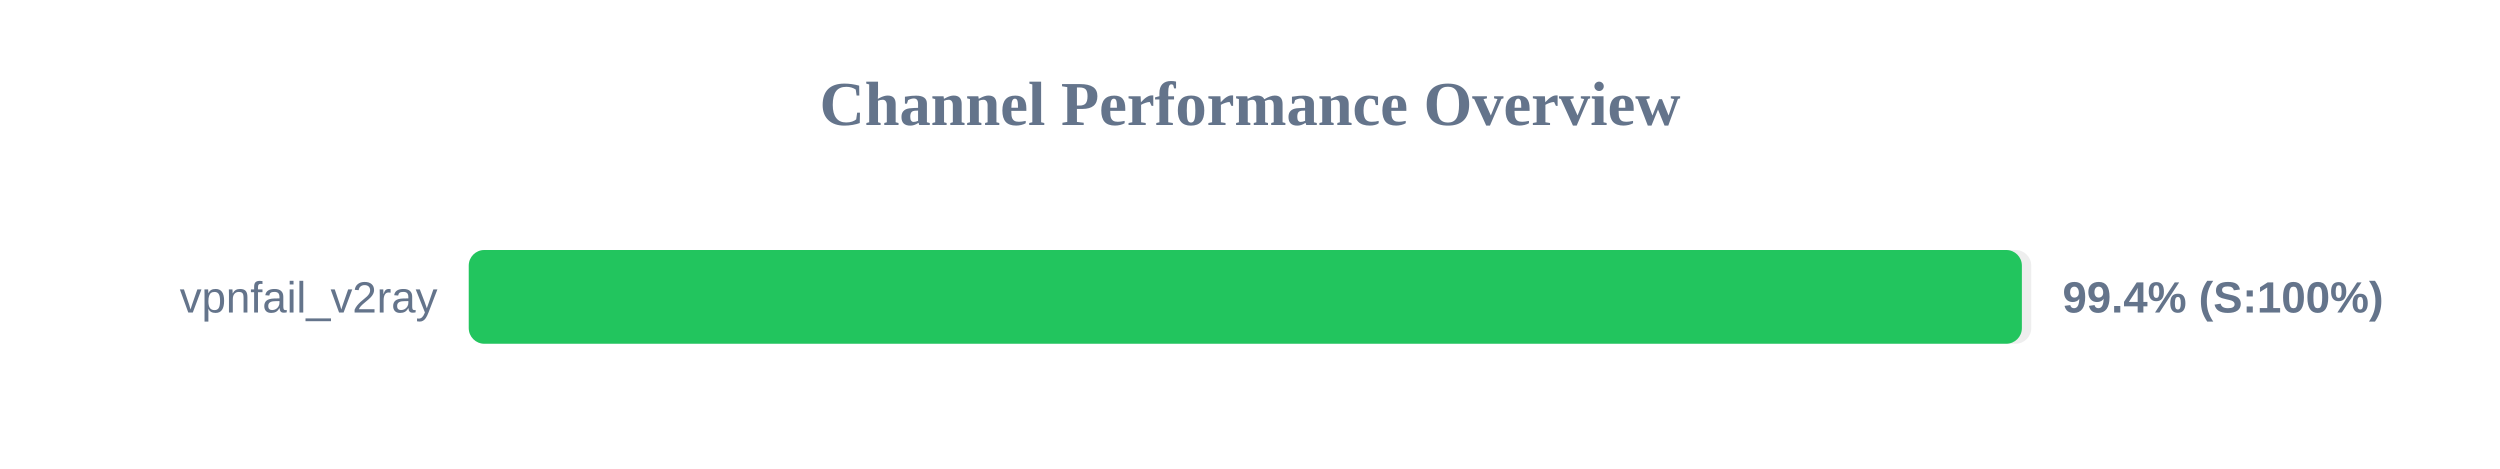
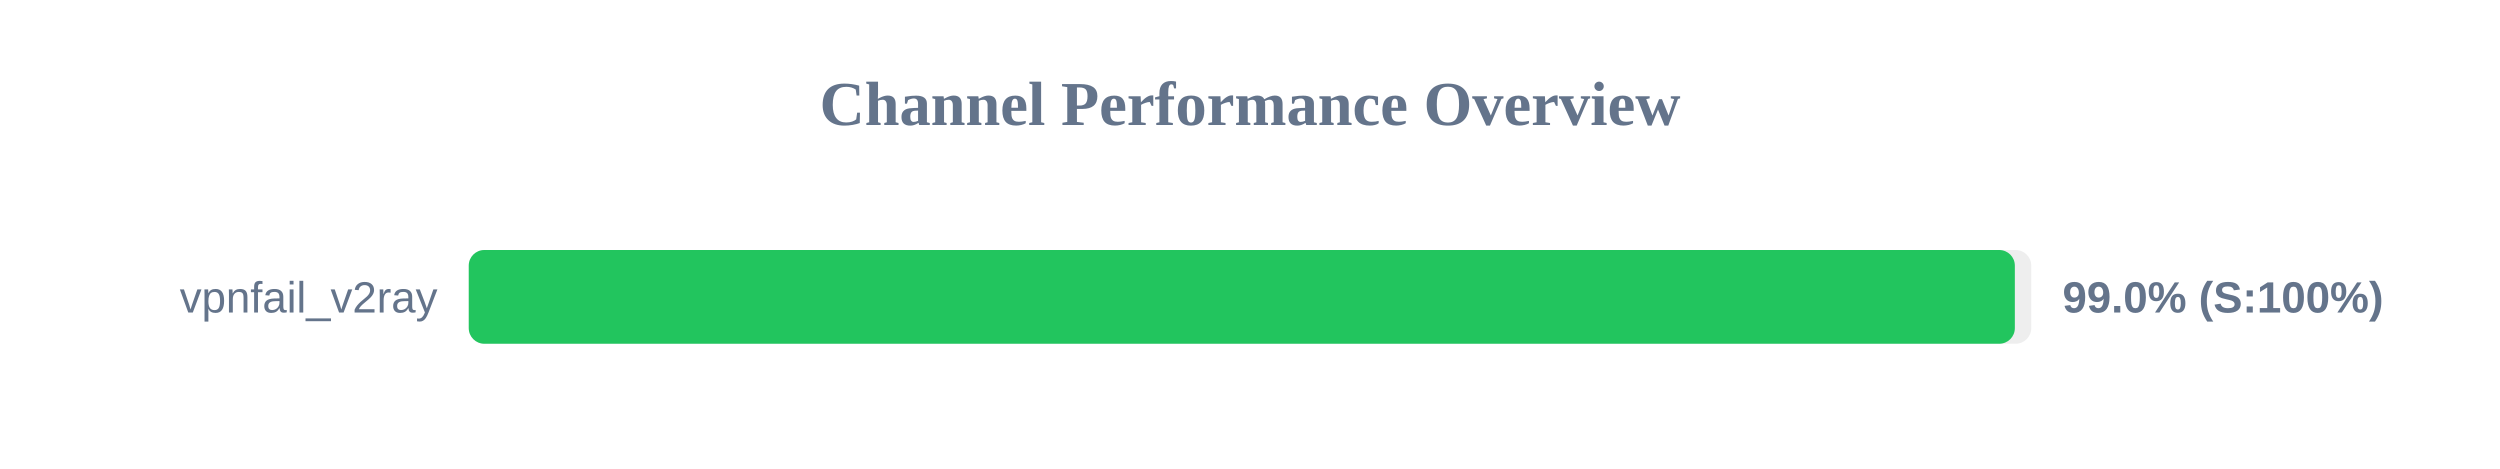
<svg xmlns="http://www.w3.org/2000/svg" width="800" height="150" version="1.1">
  <style>
        .row { font: 14px Arial; fill: #64748b; }
        .score { font: bold 14px Arial; fill: #64748b; }
    </style>
  <text x="400" y="40" text-anchor="middle" font-size="20px" font-weight="bold" fill="#64748b">Channel Performance Overview</text>
  <rect x="150" y="80" width="500" height="30" fill="#eee" rx="5" />
-   <rect x="150" y="80" width="497.0" height="30" fill="#22c55e" rx="5" />
+   <rect x="150" y="80" width="494.75" height="30" fill="#22c55e" rx="5" />
  <text x="140" y="100" text-anchor="end" class="row">vpnfail_v2ray</text>
-   <text x="660" y="100" text-anchor="start" class="score">99.4% (S:100%)</text>
+   <text x="660" y="100" text-anchor="start" class="score">99.0% (S:100%)</text>
</svg>
